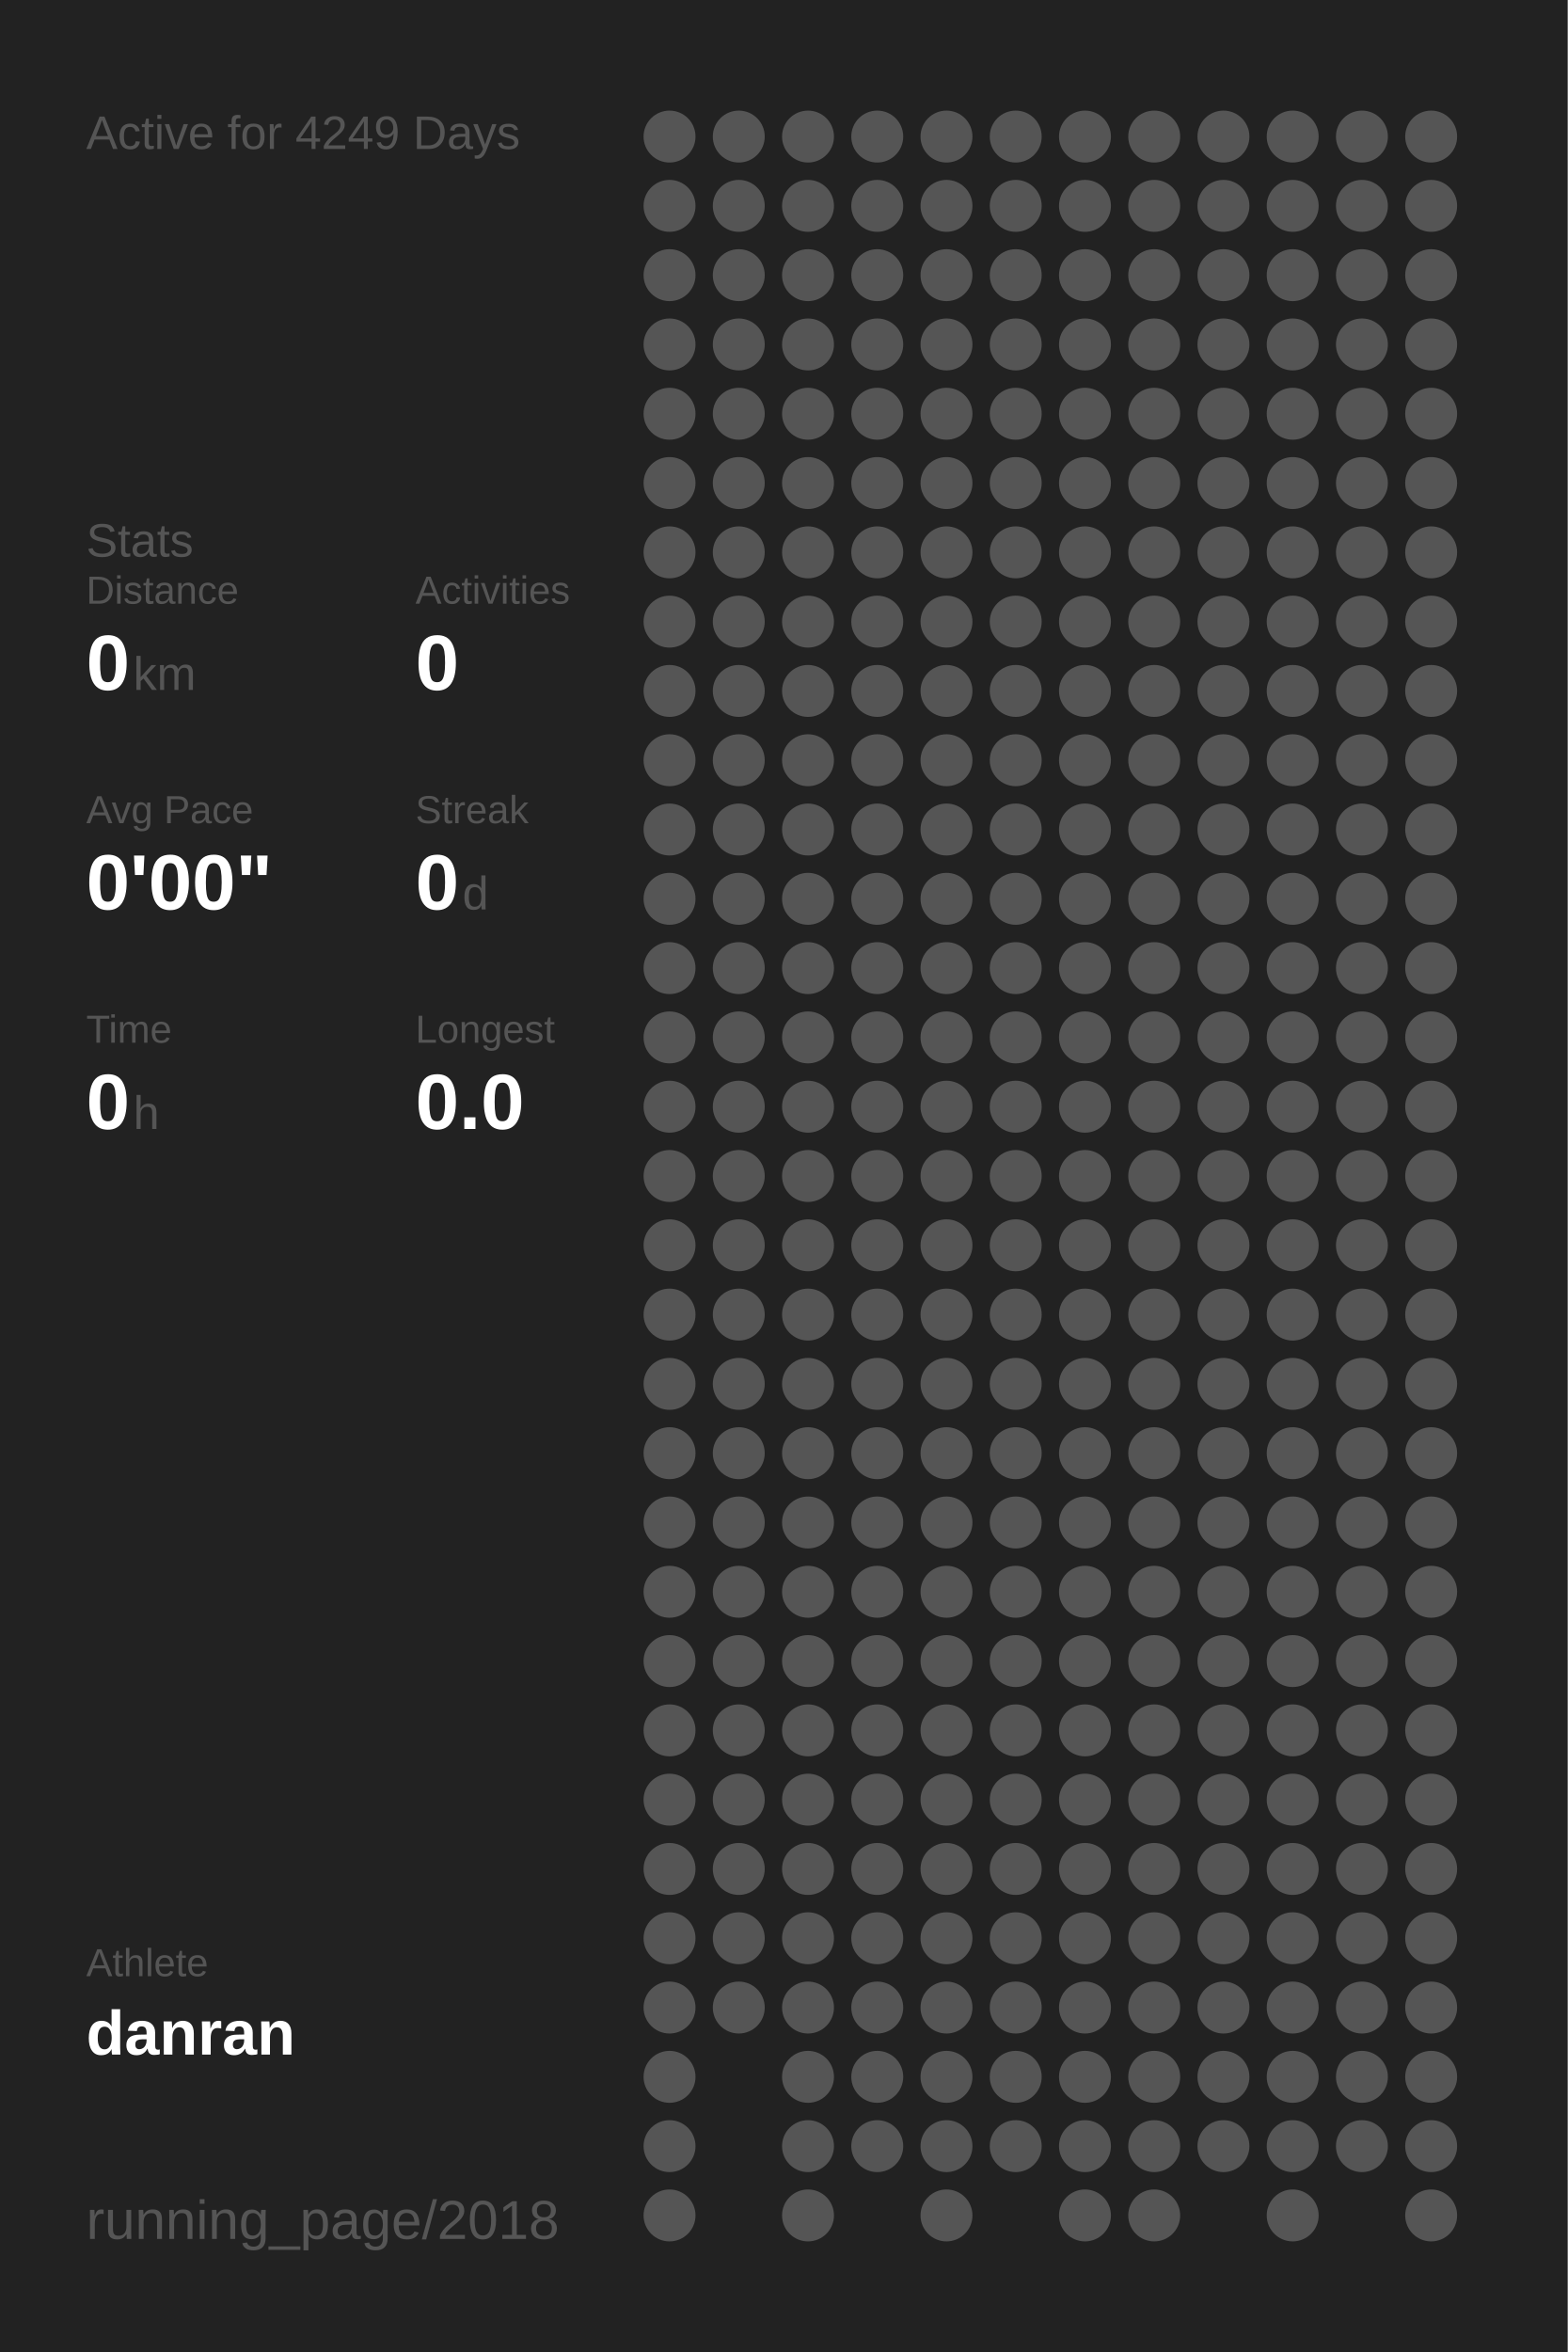
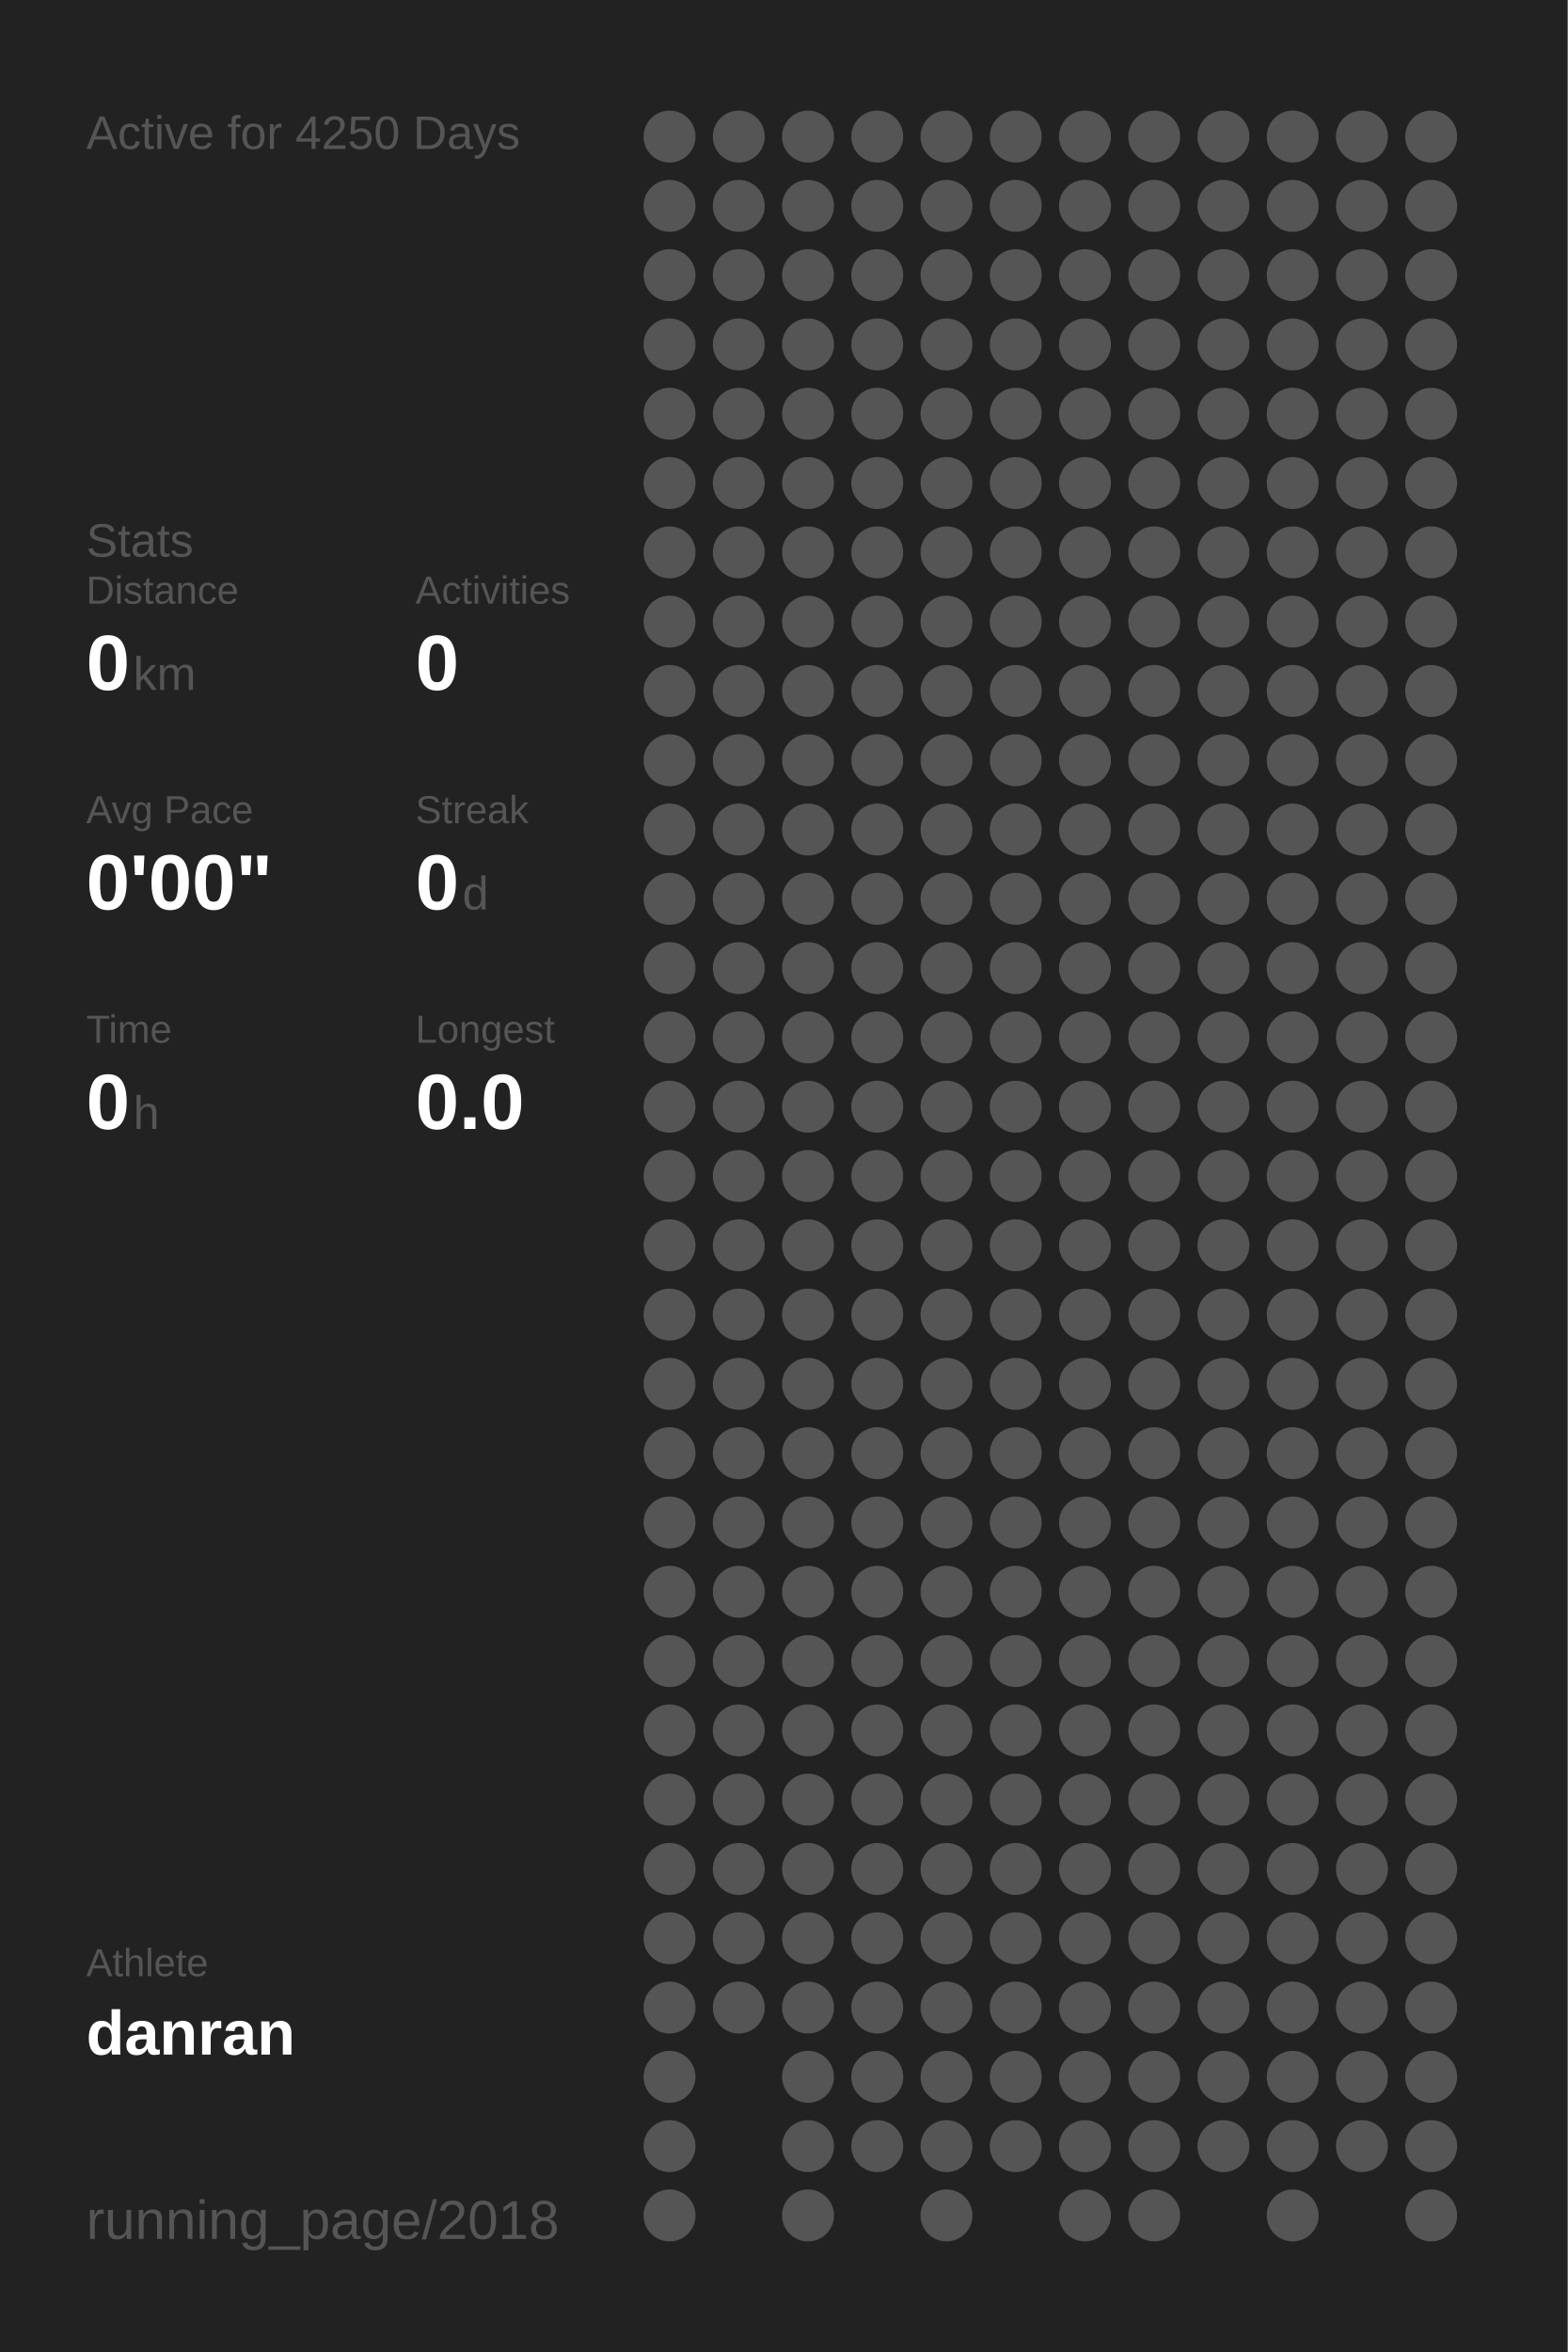
<svg xmlns="http://www.w3.org/2000/svg" baseProfile="full" height="300mm" version="1.1" viewBox="0,0,200,300" width="200mm">
  <defs />
  <rect fill="#222222" height="300" width="200" x="0" y="0" />
-   <text fill="#555555" style="font-size:6px; font-family:Arial;" x="11" y="19">Active for 4249 Days</text>
+   <text fill="#555555" style="font-size:6px; font-family:Arial;" x="11" y="19">Active for 4250 Days</text>
  <text fill="#555555" style="font-size:6px; font-family:Arial;" x="11" y="71">Stats</text>
  <text fill="#555555" style="font-size:5px; font-family:Arial;" x="11" y="77">Distance</text>
  <text fill="#FFFFFF" style="font-size:10px; font-family:Arial; font-weight:bold;" x="11" y="88">0</text>
  <text fill="#555555" style="font-size:6px; font-family:Arial;" x="17" y="88">km</text>
  <text fill="#555555" style="font-size:5px; font-family:Arial;" x="53" y="77">Activities</text>
  <text fill="#FFFFFF" style="font-size:10px; font-family:Arial; font-weight:bold;" x="53" y="88">0</text>
  <text fill="#555555" style="font-size:5px; font-family:Arial;" x="11" y="105">Avg Pace</text>
  <text fill="#FFFFFF" style="font-size:10px; font-family:Arial; font-weight:bold;" x="11" y="116">0'00"</text>
  <text fill="#555555" style="font-size:5px; font-family:Arial;" x="53" y="105">Streak</text>
  <text fill="#FFFFFF" style="font-size:10px; font-family:Arial; font-weight:bold;" x="53" y="116">0</text>
  <text fill="#555555" style="font-size:6px; font-family:Arial;" x="59" y="116">d</text>
  <text fill="#555555" style="font-size:5px; font-family:Arial;" x="11" y="133">Time</text>
  <text fill="#FFFFFF" style="font-size:10px; font-family:Arial; font-weight:bold;" x="11" y="144">0</text>
  <text fill="#555555" style="font-size:6px; font-family:Arial;" x="17" y="144">h</text>
  <text fill="#555555" style="font-size:5px; font-family:Arial;" x="53" y="133">Longest</text>
  <text fill="#FFFFFF" style="font-size:10px; font-family:Arial; font-weight:bold;" x="53" y="144">0.0</text>
  <text fill="#555555" style="font-size:5px; font-family:Arial;" x="11" y="252.065">Athlete</text>
  <text fill="#FFFFFF" style="font-size:8px; font-family:Arial; font-weight:bold;" x="11" y="262.065">danran</text>
  <text fill="#555555" style="font-size:7px; font-family:Arial;" x="11" y="285.581">running_page/2018</text>
  <circle cx="85.417" cy="17.419" fill="#555555" r="3.312" />
  <circle cx="85.417" cy="26.258" fill="#555555" r="3.312" />
  <circle cx="85.417" cy="35.097" fill="#555555" r="3.312" />
  <circle cx="85.417" cy="43.935" fill="#555555" r="3.312" />
  <circle cx="85.417" cy="52.774" fill="#555555" r="3.312" />
  <circle cx="85.417" cy="61.613" fill="#555555" r="3.312" />
  <circle cx="85.417" cy="70.452" fill="#555555" r="3.312" />
  <circle cx="85.417" cy="79.29" fill="#555555" r="3.312" />
  <circle cx="85.417" cy="88.129" fill="#555555" r="3.312" />
  <circle cx="85.417" cy="96.968" fill="#555555" r="3.312" />
  <circle cx="85.417" cy="105.806" fill="#555555" r="3.312" />
  <circle cx="85.417" cy="114.645" fill="#555555" r="3.312" />
  <circle cx="85.417" cy="123.484" fill="#555555" r="3.312" />
  <circle cx="85.417" cy="132.323" fill="#555555" r="3.312" />
  <circle cx="85.417" cy="141.161" fill="#555555" r="3.312" />
  <circle cx="85.417" cy="150" fill="#555555" r="3.312" />
  <circle cx="85.417" cy="158.839" fill="#555555" r="3.312" />
  <circle cx="85.417" cy="167.677" fill="#555555" r="3.312" />
  <circle cx="85.417" cy="176.516" fill="#555555" r="3.312" />
  <circle cx="85.417" cy="185.355" fill="#555555" r="3.312" />
  <circle cx="85.417" cy="194.194" fill="#555555" r="3.312" />
  <circle cx="85.417" cy="203.032" fill="#555555" r="3.312" />
  <circle cx="85.417" cy="211.871" fill="#555555" r="3.312" />
  <circle cx="85.417" cy="220.71" fill="#555555" r="3.312" />
  <circle cx="85.417" cy="229.548" fill="#555555" r="3.312" />
  <circle cx="85.417" cy="238.387" fill="#555555" r="3.312" />
  <circle cx="85.417" cy="247.226" fill="#555555" r="3.312" />
  <circle cx="85.417" cy="256.065" fill="#555555" r="3.312" />
  <circle cx="85.417" cy="264.903" fill="#555555" r="3.312" />
  <circle cx="85.417" cy="273.742" fill="#555555" r="3.312" />
  <circle cx="85.417" cy="282.581" fill="#555555" r="3.312" />
  <circle cx="94.25" cy="17.419" fill="#555555" r="3.312" />
  <circle cx="94.25" cy="26.258" fill="#555555" r="3.312" />
  <circle cx="94.25" cy="35.097" fill="#555555" r="3.312" />
  <circle cx="94.25" cy="43.935" fill="#555555" r="3.312" />
  <circle cx="94.25" cy="52.774" fill="#555555" r="3.312" />
  <circle cx="94.25" cy="61.613" fill="#555555" r="3.312" />
  <circle cx="94.25" cy="70.452" fill="#555555" r="3.312" />
  <circle cx="94.25" cy="79.29" fill="#555555" r="3.312" />
  <circle cx="94.25" cy="88.129" fill="#555555" r="3.312" />
  <circle cx="94.25" cy="96.968" fill="#555555" r="3.312" />
  <circle cx="94.25" cy="105.806" fill="#555555" r="3.312" />
  <circle cx="94.25" cy="114.645" fill="#555555" r="3.312" />
  <circle cx="94.25" cy="123.484" fill="#555555" r="3.312" />
  <circle cx="94.25" cy="132.323" fill="#555555" r="3.312" />
  <circle cx="94.25" cy="141.161" fill="#555555" r="3.312" />
  <circle cx="94.25" cy="150" fill="#555555" r="3.312" />
  <circle cx="94.25" cy="158.839" fill="#555555" r="3.312" />
  <circle cx="94.25" cy="167.677" fill="#555555" r="3.312" />
  <circle cx="94.25" cy="176.516" fill="#555555" r="3.312" />
  <circle cx="94.25" cy="185.355" fill="#555555" r="3.312" />
  <circle cx="94.25" cy="194.194" fill="#555555" r="3.312" />
  <circle cx="94.25" cy="203.032" fill="#555555" r="3.312" />
  <circle cx="94.25" cy="211.871" fill="#555555" r="3.312" />
  <circle cx="94.25" cy="220.71" fill="#555555" r="3.312" />
  <circle cx="94.25" cy="229.548" fill="#555555" r="3.312" />
  <circle cx="94.25" cy="238.387" fill="#555555" r="3.312" />
  <circle cx="94.25" cy="247.226" fill="#555555" r="3.312" />
  <circle cx="94.25" cy="256.065" fill="#555555" r="3.312" />
  <circle cx="103.083" cy="17.419" fill="#555555" r="3.312" />
  <circle cx="103.083" cy="26.258" fill="#555555" r="3.312" />
  <circle cx="103.083" cy="35.097" fill="#555555" r="3.312" />
  <circle cx="103.083" cy="43.935" fill="#555555" r="3.312" />
  <circle cx="103.083" cy="52.774" fill="#555555" r="3.312" />
  <circle cx="103.083" cy="61.613" fill="#555555" r="3.312" />
  <circle cx="103.083" cy="70.452" fill="#555555" r="3.312" />
  <circle cx="103.083" cy="79.29" fill="#555555" r="3.312" />
  <circle cx="103.083" cy="88.129" fill="#555555" r="3.312" />
  <circle cx="103.083" cy="96.968" fill="#555555" r="3.312" />
  <circle cx="103.083" cy="105.806" fill="#555555" r="3.312" />
  <circle cx="103.083" cy="114.645" fill="#555555" r="3.312" />
  <circle cx="103.083" cy="123.484" fill="#555555" r="3.312" />
  <circle cx="103.083" cy="132.323" fill="#555555" r="3.312" />
  <circle cx="103.083" cy="141.161" fill="#555555" r="3.312" />
  <circle cx="103.083" cy="150" fill="#555555" r="3.312" />
  <circle cx="103.083" cy="158.839" fill="#555555" r="3.312" />
  <circle cx="103.083" cy="167.677" fill="#555555" r="3.312" />
  <circle cx="103.083" cy="176.516" fill="#555555" r="3.312" />
  <circle cx="103.083" cy="185.355" fill="#555555" r="3.312" />
  <circle cx="103.083" cy="194.194" fill="#555555" r="3.312" />
  <circle cx="103.083" cy="203.032" fill="#555555" r="3.312" />
  <circle cx="103.083" cy="211.871" fill="#555555" r="3.312" />
  <circle cx="103.083" cy="220.71" fill="#555555" r="3.312" />
  <circle cx="103.083" cy="229.548" fill="#555555" r="3.312" />
  <circle cx="103.083" cy="238.387" fill="#555555" r="3.312" />
  <circle cx="103.083" cy="247.226" fill="#555555" r="3.312" />
  <circle cx="103.083" cy="256.065" fill="#555555" r="3.312" />
  <circle cx="103.083" cy="264.903" fill="#555555" r="3.312" />
  <circle cx="103.083" cy="273.742" fill="#555555" r="3.312" />
  <circle cx="103.083" cy="282.581" fill="#555555" r="3.312" />
  <circle cx="111.917" cy="17.419" fill="#555555" r="3.312" />
  <circle cx="111.917" cy="26.258" fill="#555555" r="3.312" />
  <circle cx="111.917" cy="35.097" fill="#555555" r="3.312" />
  <circle cx="111.917" cy="43.935" fill="#555555" r="3.312" />
  <circle cx="111.917" cy="52.774" fill="#555555" r="3.312" />
  <circle cx="111.917" cy="61.613" fill="#555555" r="3.312" />
  <circle cx="111.917" cy="70.452" fill="#555555" r="3.312" />
  <circle cx="111.917" cy="79.29" fill="#555555" r="3.312" />
  <circle cx="111.917" cy="88.129" fill="#555555" r="3.312" />
  <circle cx="111.917" cy="96.968" fill="#555555" r="3.312" />
  <circle cx="111.917" cy="105.806" fill="#555555" r="3.312" />
  <circle cx="111.917" cy="114.645" fill="#555555" r="3.312" />
  <circle cx="111.917" cy="123.484" fill="#555555" r="3.312" />
  <circle cx="111.917" cy="132.323" fill="#555555" r="3.312" />
  <circle cx="111.917" cy="141.161" fill="#555555" r="3.312" />
  <circle cx="111.917" cy="150" fill="#555555" r="3.312" />
  <circle cx="111.917" cy="158.839" fill="#555555" r="3.312" />
  <circle cx="111.917" cy="167.677" fill="#555555" r="3.312" />
  <circle cx="111.917" cy="176.516" fill="#555555" r="3.312" />
  <circle cx="111.917" cy="185.355" fill="#555555" r="3.312" />
  <circle cx="111.917" cy="194.194" fill="#555555" r="3.312" />
  <circle cx="111.917" cy="203.032" fill="#555555" r="3.312" />
  <circle cx="111.917" cy="211.871" fill="#555555" r="3.312" />
  <circle cx="111.917" cy="220.71" fill="#555555" r="3.312" />
  <circle cx="111.917" cy="229.548" fill="#555555" r="3.312" />
  <circle cx="111.917" cy="238.387" fill="#555555" r="3.312" />
  <circle cx="111.917" cy="247.226" fill="#555555" r="3.312" />
  <circle cx="111.917" cy="256.065" fill="#555555" r="3.312" />
  <circle cx="111.917" cy="264.903" fill="#555555" r="3.312" />
  <circle cx="111.917" cy="273.742" fill="#555555" r="3.312" />
  <circle cx="120.75" cy="17.419" fill="#555555" r="3.312" />
  <circle cx="120.75" cy="26.258" fill="#555555" r="3.312" />
  <circle cx="120.75" cy="35.097" fill="#555555" r="3.312" />
  <circle cx="120.75" cy="43.935" fill="#555555" r="3.312" />
  <circle cx="120.75" cy="52.774" fill="#555555" r="3.312" />
  <circle cx="120.75" cy="61.613" fill="#555555" r="3.312" />
  <circle cx="120.75" cy="70.452" fill="#555555" r="3.312" />
  <circle cx="120.75" cy="79.29" fill="#555555" r="3.312" />
  <circle cx="120.75" cy="88.129" fill="#555555" r="3.312" />
  <circle cx="120.75" cy="96.968" fill="#555555" r="3.312" />
  <circle cx="120.75" cy="105.806" fill="#555555" r="3.312" />
  <circle cx="120.75" cy="114.645" fill="#555555" r="3.312" />
  <circle cx="120.75" cy="123.484" fill="#555555" r="3.312" />
  <circle cx="120.75" cy="132.323" fill="#555555" r="3.312" />
  <circle cx="120.75" cy="141.161" fill="#555555" r="3.312" />
  <circle cx="120.75" cy="150" fill="#555555" r="3.312" />
  <circle cx="120.75" cy="158.839" fill="#555555" r="3.312" />
  <circle cx="120.75" cy="167.677" fill="#555555" r="3.312" />
  <circle cx="120.75" cy="176.516" fill="#555555" r="3.312" />
  <circle cx="120.75" cy="185.355" fill="#555555" r="3.312" />
  <circle cx="120.75" cy="194.194" fill="#555555" r="3.312" />
  <circle cx="120.75" cy="203.032" fill="#555555" r="3.312" />
  <circle cx="120.75" cy="211.871" fill="#555555" r="3.312" />
  <circle cx="120.75" cy="220.71" fill="#555555" r="3.312" />
  <circle cx="120.75" cy="229.548" fill="#555555" r="3.312" />
  <circle cx="120.75" cy="238.387" fill="#555555" r="3.312" />
  <circle cx="120.75" cy="247.226" fill="#555555" r="3.312" />
  <circle cx="120.75" cy="256.065" fill="#555555" r="3.312" />
  <circle cx="120.75" cy="264.903" fill="#555555" r="3.312" />
  <circle cx="120.75" cy="273.742" fill="#555555" r="3.312" />
  <circle cx="120.75" cy="282.581" fill="#555555" r="3.312" />
  <circle cx="129.583" cy="17.419" fill="#555555" r="3.312" />
  <circle cx="129.583" cy="26.258" fill="#555555" r="3.312" />
  <circle cx="129.583" cy="35.097" fill="#555555" r="3.312" />
  <circle cx="129.583" cy="43.935" fill="#555555" r="3.312" />
  <circle cx="129.583" cy="52.774" fill="#555555" r="3.312" />
  <circle cx="129.583" cy="61.613" fill="#555555" r="3.312" />
  <circle cx="129.583" cy="70.452" fill="#555555" r="3.312" />
  <circle cx="129.583" cy="79.29" fill="#555555" r="3.312" />
  <circle cx="129.583" cy="88.129" fill="#555555" r="3.312" />
  <circle cx="129.583" cy="96.968" fill="#555555" r="3.312" />
  <circle cx="129.583" cy="105.806" fill="#555555" r="3.312" />
  <circle cx="129.583" cy="114.645" fill="#555555" r="3.312" />
  <circle cx="129.583" cy="123.484" fill="#555555" r="3.312" />
  <circle cx="129.583" cy="132.323" fill="#555555" r="3.312" />
  <circle cx="129.583" cy="141.161" fill="#555555" r="3.312" />
  <circle cx="129.583" cy="150" fill="#555555" r="3.312" />
  <circle cx="129.583" cy="158.839" fill="#555555" r="3.312" />
  <circle cx="129.583" cy="167.677" fill="#555555" r="3.312" />
  <circle cx="129.583" cy="176.516" fill="#555555" r="3.312" />
  <circle cx="129.583" cy="185.355" fill="#555555" r="3.312" />
  <circle cx="129.583" cy="194.194" fill="#555555" r="3.312" />
  <circle cx="129.583" cy="203.032" fill="#555555" r="3.312" />
  <circle cx="129.583" cy="211.871" fill="#555555" r="3.312" />
  <circle cx="129.583" cy="220.71" fill="#555555" r="3.312" />
  <circle cx="129.583" cy="229.548" fill="#555555" r="3.312" />
  <circle cx="129.583" cy="238.387" fill="#555555" r="3.312" />
  <circle cx="129.583" cy="247.226" fill="#555555" r="3.312" />
  <circle cx="129.583" cy="256.065" fill="#555555" r="3.312" />
  <circle cx="129.583" cy="264.903" fill="#555555" r="3.312" />
  <circle cx="129.583" cy="273.742" fill="#555555" r="3.312" />
  <circle cx="138.417" cy="17.419" fill="#555555" r="3.312" />
  <circle cx="138.417" cy="26.258" fill="#555555" r="3.312" />
  <circle cx="138.417" cy="35.097" fill="#555555" r="3.312" />
  <circle cx="138.417" cy="43.935" fill="#555555" r="3.312" />
  <circle cx="138.417" cy="52.774" fill="#555555" r="3.312" />
  <circle cx="138.417" cy="61.613" fill="#555555" r="3.312" />
  <circle cx="138.417" cy="70.452" fill="#555555" r="3.312" />
  <circle cx="138.417" cy="79.29" fill="#555555" r="3.312" />
  <circle cx="138.417" cy="88.129" fill="#555555" r="3.312" />
  <circle cx="138.417" cy="96.968" fill="#555555" r="3.312" />
  <circle cx="138.417" cy="105.806" fill="#555555" r="3.312" />
  <circle cx="138.417" cy="114.645" fill="#555555" r="3.312" />
  <circle cx="138.417" cy="123.484" fill="#555555" r="3.312" />
  <circle cx="138.417" cy="132.323" fill="#555555" r="3.312" />
  <circle cx="138.417" cy="141.161" fill="#555555" r="3.312" />
  <circle cx="138.417" cy="150" fill="#555555" r="3.312" />
  <circle cx="138.417" cy="158.839" fill="#555555" r="3.312" />
  <circle cx="138.417" cy="167.677" fill="#555555" r="3.312" />
  <circle cx="138.417" cy="176.516" fill="#555555" r="3.312" />
  <circle cx="138.417" cy="185.355" fill="#555555" r="3.312" />
  <circle cx="138.417" cy="194.194" fill="#555555" r="3.312" />
  <circle cx="138.417" cy="203.032" fill="#555555" r="3.312" />
  <circle cx="138.417" cy="211.871" fill="#555555" r="3.312" />
  <circle cx="138.417" cy="220.71" fill="#555555" r="3.312" />
  <circle cx="138.417" cy="229.548" fill="#555555" r="3.312" />
  <circle cx="138.417" cy="238.387" fill="#555555" r="3.312" />
  <circle cx="138.417" cy="247.226" fill="#555555" r="3.312" />
  <circle cx="138.417" cy="256.065" fill="#555555" r="3.312" />
  <circle cx="138.417" cy="264.903" fill="#555555" r="3.312" />
  <circle cx="138.417" cy="273.742" fill="#555555" r="3.312" />
  <circle cx="138.417" cy="282.581" fill="#555555" r="3.312" />
  <circle cx="147.25" cy="17.419" fill="#555555" r="3.312" />
  <circle cx="147.25" cy="26.258" fill="#555555" r="3.312" />
  <circle cx="147.25" cy="35.097" fill="#555555" r="3.312" />
  <circle cx="147.25" cy="43.935" fill="#555555" r="3.312" />
  <circle cx="147.25" cy="52.774" fill="#555555" r="3.312" />
  <circle cx="147.25" cy="61.613" fill="#555555" r="3.312" />
  <circle cx="147.25" cy="70.452" fill="#555555" r="3.312" />
  <circle cx="147.25" cy="79.29" fill="#555555" r="3.312" />
  <circle cx="147.25" cy="88.129" fill="#555555" r="3.312" />
  <circle cx="147.25" cy="96.968" fill="#555555" r="3.312" />
  <circle cx="147.25" cy="105.806" fill="#555555" r="3.312" />
  <circle cx="147.25" cy="114.645" fill="#555555" r="3.312" />
  <circle cx="147.25" cy="123.484" fill="#555555" r="3.312" />
  <circle cx="147.25" cy="132.323" fill="#555555" r="3.312" />
  <circle cx="147.25" cy="141.161" fill="#555555" r="3.312" />
  <circle cx="147.25" cy="150" fill="#555555" r="3.312" />
  <circle cx="147.25" cy="158.839" fill="#555555" r="3.312" />
  <circle cx="147.25" cy="167.677" fill="#555555" r="3.312" />
  <circle cx="147.25" cy="176.516" fill="#555555" r="3.312" />
  <circle cx="147.25" cy="185.355" fill="#555555" r="3.312" />
  <circle cx="147.25" cy="194.194" fill="#555555" r="3.312" />
  <circle cx="147.25" cy="203.032" fill="#555555" r="3.312" />
  <circle cx="147.25" cy="211.871" fill="#555555" r="3.312" />
  <circle cx="147.25" cy="220.71" fill="#555555" r="3.312" />
  <circle cx="147.25" cy="229.548" fill="#555555" r="3.312" />
  <circle cx="147.25" cy="238.387" fill="#555555" r="3.312" />
  <circle cx="147.25" cy="247.226" fill="#555555" r="3.312" />
  <circle cx="147.25" cy="256.065" fill="#555555" r="3.312" />
  <circle cx="147.25" cy="264.903" fill="#555555" r="3.312" />
  <circle cx="147.25" cy="273.742" fill="#555555" r="3.312" />
  <circle cx="147.25" cy="282.581" fill="#555555" r="3.312" />
  <circle cx="156.083" cy="17.419" fill="#555555" r="3.312" />
  <circle cx="156.083" cy="26.258" fill="#555555" r="3.312" />
  <circle cx="156.083" cy="35.097" fill="#555555" r="3.312" />
  <circle cx="156.083" cy="43.935" fill="#555555" r="3.312" />
  <circle cx="156.083" cy="52.774" fill="#555555" r="3.312" />
  <circle cx="156.083" cy="61.613" fill="#555555" r="3.312" />
  <circle cx="156.083" cy="70.452" fill="#555555" r="3.312" />
  <circle cx="156.083" cy="79.29" fill="#555555" r="3.312" />
  <circle cx="156.083" cy="88.129" fill="#555555" r="3.312" />
  <circle cx="156.083" cy="96.968" fill="#555555" r="3.312" />
  <circle cx="156.083" cy="105.806" fill="#555555" r="3.312" />
  <circle cx="156.083" cy="114.645" fill="#555555" r="3.312" />
  <circle cx="156.083" cy="123.484" fill="#555555" r="3.312" />
  <circle cx="156.083" cy="132.323" fill="#555555" r="3.312" />
  <circle cx="156.083" cy="141.161" fill="#555555" r="3.312" />
  <circle cx="156.083" cy="150" fill="#555555" r="3.312" />
  <circle cx="156.083" cy="158.839" fill="#555555" r="3.312" />
  <circle cx="156.083" cy="167.677" fill="#555555" r="3.312" />
  <circle cx="156.083" cy="176.516" fill="#555555" r="3.312" />
  <circle cx="156.083" cy="185.355" fill="#555555" r="3.312" />
  <circle cx="156.083" cy="194.194" fill="#555555" r="3.312" />
  <circle cx="156.083" cy="203.032" fill="#555555" r="3.312" />
  <circle cx="156.083" cy="211.871" fill="#555555" r="3.312" />
  <circle cx="156.083" cy="220.71" fill="#555555" r="3.312" />
  <circle cx="156.083" cy="229.548" fill="#555555" r="3.312" />
  <circle cx="156.083" cy="238.387" fill="#555555" r="3.312" />
  <circle cx="156.083" cy="247.226" fill="#555555" r="3.312" />
  <circle cx="156.083" cy="256.065" fill="#555555" r="3.312" />
  <circle cx="156.083" cy="264.903" fill="#555555" r="3.312" />
  <circle cx="156.083" cy="273.742" fill="#555555" r="3.312" />
  <circle cx="164.917" cy="17.419" fill="#555555" r="3.312" />
  <circle cx="164.917" cy="26.258" fill="#555555" r="3.312" />
  <circle cx="164.917" cy="35.097" fill="#555555" r="3.312" />
  <circle cx="164.917" cy="43.935" fill="#555555" r="3.312" />
  <circle cx="164.917" cy="52.774" fill="#555555" r="3.312" />
  <circle cx="164.917" cy="61.613" fill="#555555" r="3.312" />
  <circle cx="164.917" cy="70.452" fill="#555555" r="3.312" />
  <circle cx="164.917" cy="79.29" fill="#555555" r="3.312" />
  <circle cx="164.917" cy="88.129" fill="#555555" r="3.312" />
  <circle cx="164.917" cy="96.968" fill="#555555" r="3.312" />
  <circle cx="164.917" cy="105.806" fill="#555555" r="3.312" />
  <circle cx="164.917" cy="114.645" fill="#555555" r="3.312" />
  <circle cx="164.917" cy="123.484" fill="#555555" r="3.312" />
  <circle cx="164.917" cy="132.323" fill="#555555" r="3.312" />
  <circle cx="164.917" cy="141.161" fill="#555555" r="3.312" />
  <circle cx="164.917" cy="150" fill="#555555" r="3.312" />
  <circle cx="164.917" cy="158.839" fill="#555555" r="3.312" />
  <circle cx="164.917" cy="167.677" fill="#555555" r="3.312" />
  <circle cx="164.917" cy="176.516" fill="#555555" r="3.312" />
  <circle cx="164.917" cy="185.355" fill="#555555" r="3.312" />
  <circle cx="164.917" cy="194.194" fill="#555555" r="3.312" />
  <circle cx="164.917" cy="203.032" fill="#555555" r="3.312" />
  <circle cx="164.917" cy="211.871" fill="#555555" r="3.312" />
  <circle cx="164.917" cy="220.71" fill="#555555" r="3.312" />
  <circle cx="164.917" cy="229.548" fill="#555555" r="3.312" />
  <circle cx="164.917" cy="238.387" fill="#555555" r="3.312" />
  <circle cx="164.917" cy="247.226" fill="#555555" r="3.312" />
  <circle cx="164.917" cy="256.065" fill="#555555" r="3.312" />
  <circle cx="164.917" cy="264.903" fill="#555555" r="3.312" />
  <circle cx="164.917" cy="273.742" fill="#555555" r="3.312" />
  <circle cx="164.917" cy="282.581" fill="#555555" r="3.312" />
  <circle cx="173.75" cy="17.419" fill="#555555" r="3.312" />
  <circle cx="173.75" cy="26.258" fill="#555555" r="3.312" />
  <circle cx="173.75" cy="35.097" fill="#555555" r="3.312" />
  <circle cx="173.75" cy="43.935" fill="#555555" r="3.312" />
  <circle cx="173.75" cy="52.774" fill="#555555" r="3.312" />
  <circle cx="173.75" cy="61.613" fill="#555555" r="3.312" />
  <circle cx="173.75" cy="70.452" fill="#555555" r="3.312" />
  <circle cx="173.75" cy="79.29" fill="#555555" r="3.312" />
  <circle cx="173.75" cy="88.129" fill="#555555" r="3.312" />
  <circle cx="173.75" cy="96.968" fill="#555555" r="3.312" />
  <circle cx="173.75" cy="105.806" fill="#555555" r="3.312" />
  <circle cx="173.75" cy="114.645" fill="#555555" r="3.312" />
  <circle cx="173.75" cy="123.484" fill="#555555" r="3.312" />
  <circle cx="173.75" cy="132.323" fill="#555555" r="3.312" />
  <circle cx="173.75" cy="141.161" fill="#555555" r="3.312" />
  <circle cx="173.75" cy="150" fill="#555555" r="3.312" />
  <circle cx="173.75" cy="158.839" fill="#555555" r="3.312" />
  <circle cx="173.75" cy="167.677" fill="#555555" r="3.312" />
  <circle cx="173.75" cy="176.516" fill="#555555" r="3.312" />
  <circle cx="173.75" cy="185.355" fill="#555555" r="3.312" />
  <circle cx="173.75" cy="194.194" fill="#555555" r="3.312" />
  <circle cx="173.75" cy="203.032" fill="#555555" r="3.312" />
  <circle cx="173.75" cy="211.871" fill="#555555" r="3.312" />
  <circle cx="173.75" cy="220.71" fill="#555555" r="3.312" />
  <circle cx="173.75" cy="229.548" fill="#555555" r="3.312" />
  <circle cx="173.75" cy="238.387" fill="#555555" r="3.312" />
  <circle cx="173.75" cy="247.226" fill="#555555" r="3.312" />
  <circle cx="173.75" cy="256.065" fill="#555555" r="3.312" />
  <circle cx="173.75" cy="264.903" fill="#555555" r="3.312" />
  <circle cx="173.75" cy="273.742" fill="#555555" r="3.312" />
  <circle cx="182.583" cy="17.419" fill="#555555" r="3.312" />
  <circle cx="182.583" cy="26.258" fill="#555555" r="3.312" />
  <circle cx="182.583" cy="35.097" fill="#555555" r="3.312" />
  <circle cx="182.583" cy="43.935" fill="#555555" r="3.312" />
  <circle cx="182.583" cy="52.774" fill="#555555" r="3.312" />
  <circle cx="182.583" cy="61.613" fill="#555555" r="3.312" />
  <circle cx="182.583" cy="70.452" fill="#555555" r="3.312" />
  <circle cx="182.583" cy="79.29" fill="#555555" r="3.312" />
  <circle cx="182.583" cy="88.129" fill="#555555" r="3.312" />
  <circle cx="182.583" cy="96.968" fill="#555555" r="3.312" />
  <circle cx="182.583" cy="105.806" fill="#555555" r="3.312" />
  <circle cx="182.583" cy="114.645" fill="#555555" r="3.312" />
  <circle cx="182.583" cy="123.484" fill="#555555" r="3.312" />
  <circle cx="182.583" cy="132.323" fill="#555555" r="3.312" />
  <circle cx="182.583" cy="141.161" fill="#555555" r="3.312" />
  <circle cx="182.583" cy="150" fill="#555555" r="3.312" />
  <circle cx="182.583" cy="158.839" fill="#555555" r="3.312" />
  <circle cx="182.583" cy="167.677" fill="#555555" r="3.312" />
  <circle cx="182.583" cy="176.516" fill="#555555" r="3.312" />
  <circle cx="182.583" cy="185.355" fill="#555555" r="3.312" />
  <circle cx="182.583" cy="194.194" fill="#555555" r="3.312" />
  <circle cx="182.583" cy="203.032" fill="#555555" r="3.312" />
  <circle cx="182.583" cy="211.871" fill="#555555" r="3.312" />
  <circle cx="182.583" cy="220.71" fill="#555555" r="3.312" />
  <circle cx="182.583" cy="229.548" fill="#555555" r="3.312" />
  <circle cx="182.583" cy="238.387" fill="#555555" r="3.312" />
  <circle cx="182.583" cy="247.226" fill="#555555" r="3.312" />
  <circle cx="182.583" cy="256.065" fill="#555555" r="3.312" />
  <circle cx="182.583" cy="264.903" fill="#555555" r="3.312" />
  <circle cx="182.583" cy="273.742" fill="#555555" r="3.312" />
  <circle cx="182.583" cy="282.581" fill="#555555" r="3.312" />
</svg>
